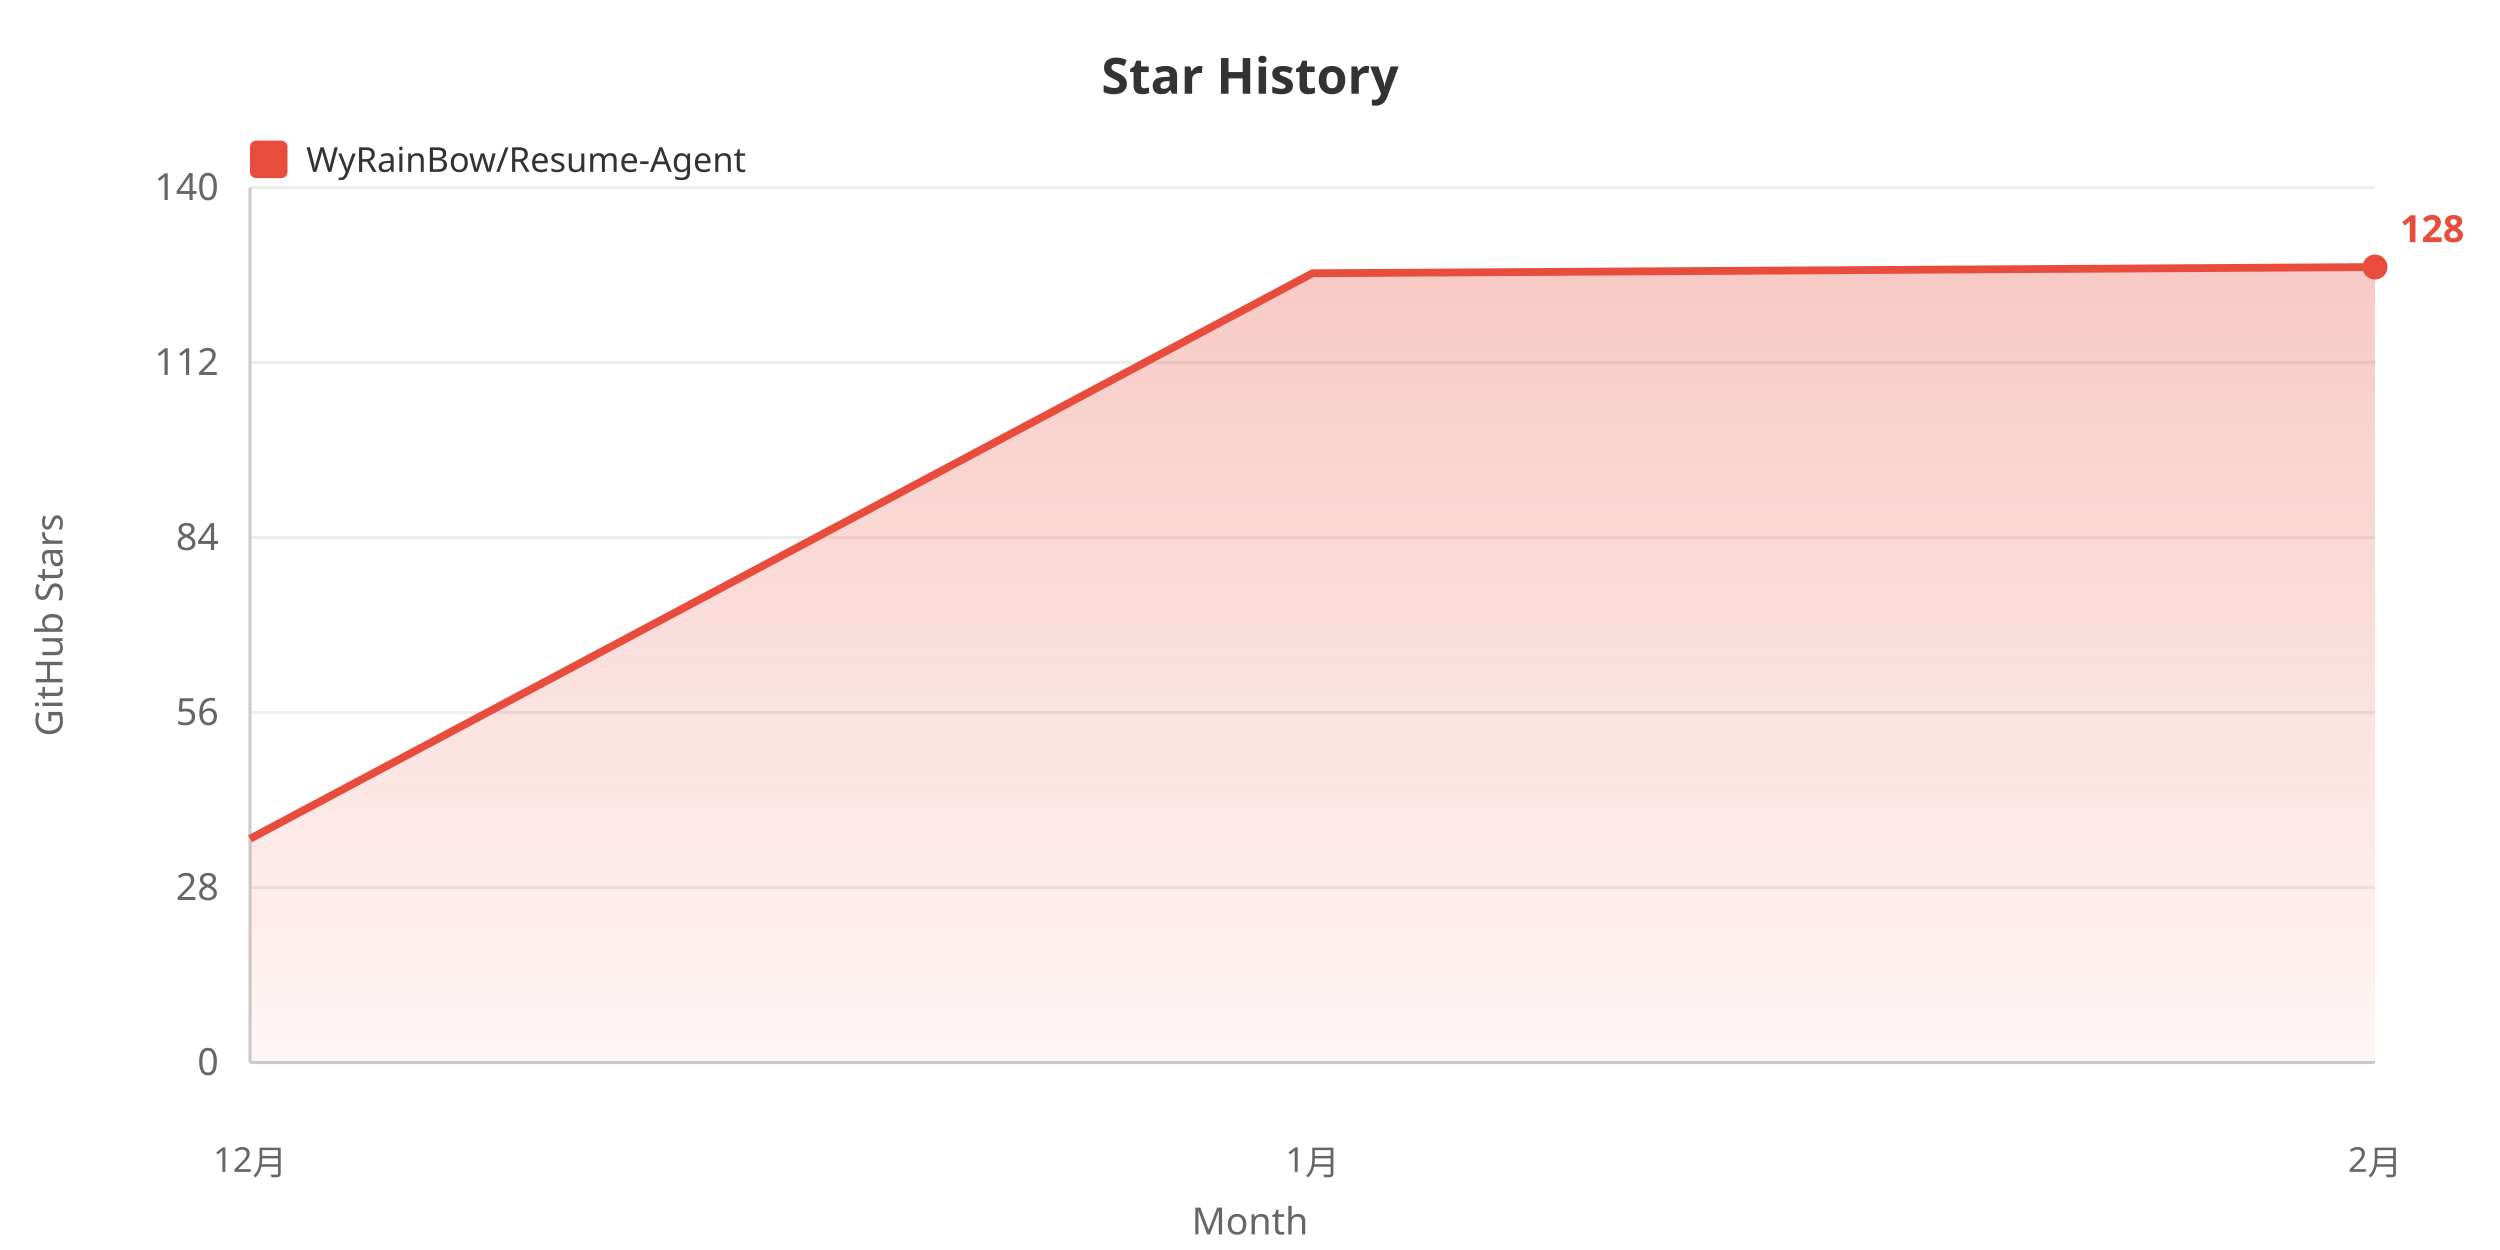
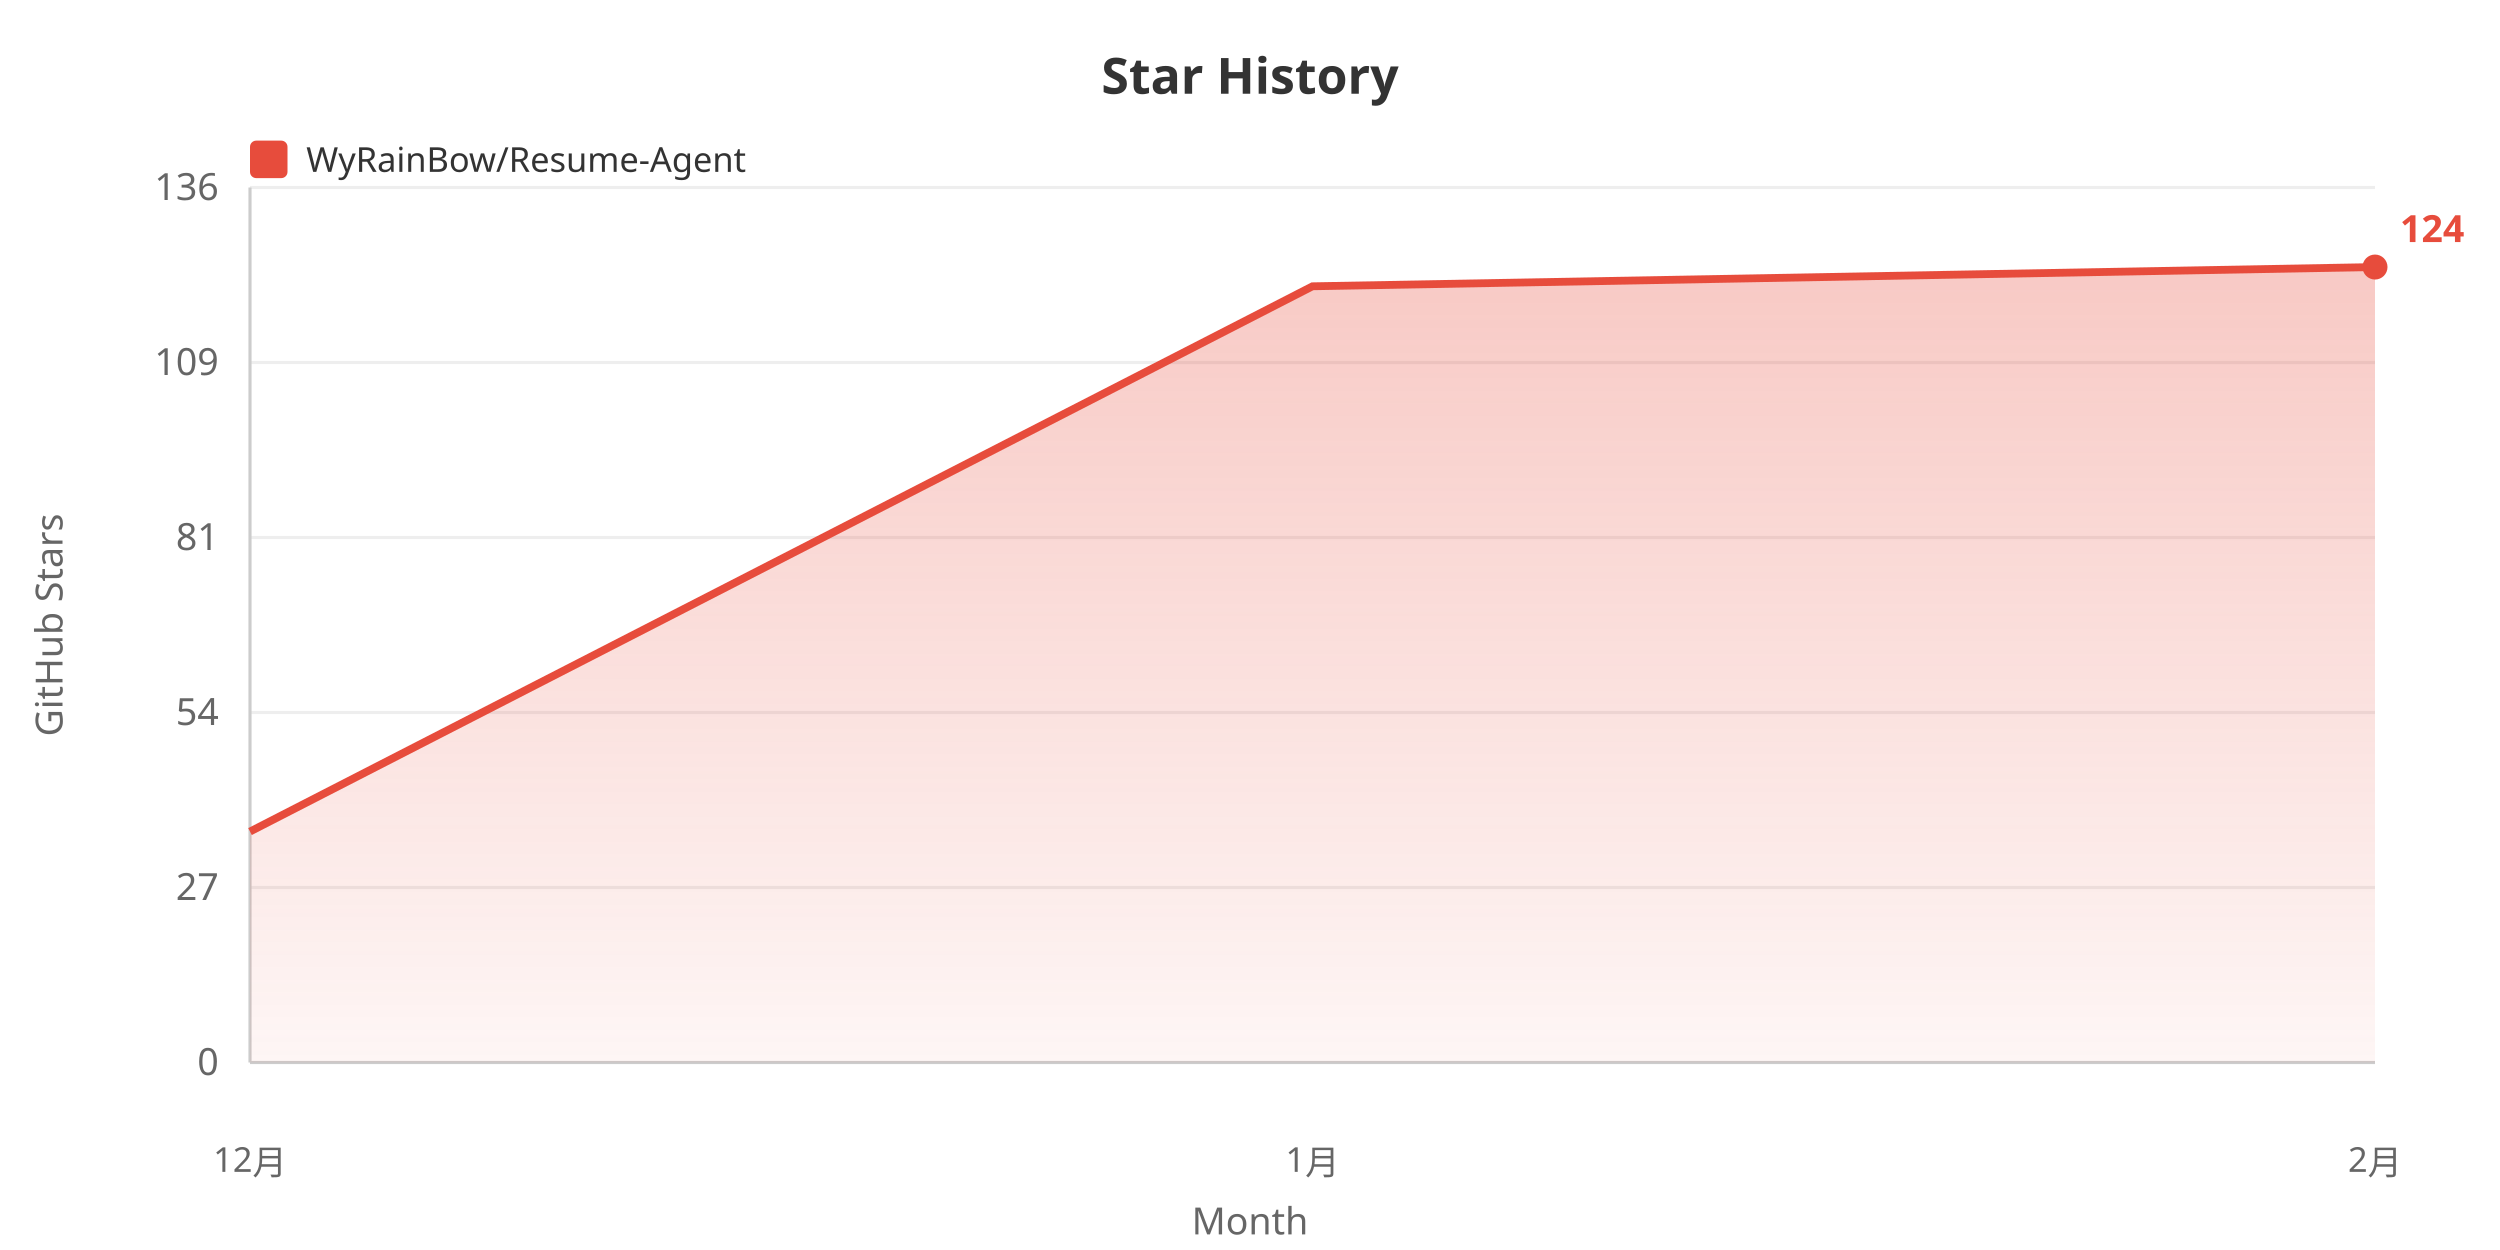
<svg xmlns="http://www.w3.org/2000/svg" width="800" height="400">
  <defs>
    <linearGradient id="areaGrad" x1="0%" y1="0%" x2="0%" y2="100%">
      <stop offset="0%" style="stop-color:#e74c3c;stop-opacity:0.3" />
      <stop offset="100%" style="stop-color:#e74c3c;stop-opacity:0.05" />
    </linearGradient>
  </defs>
  <rect width="100%" height="100%" fill="#ffffff" />
  <text x="400" y="30" fill="#333" font-size="16" font-weight="bold" text-anchor="middle" font-family="sans-serif">Star History</text>
  <rect x="80" y="45" width="12" height="12" fill="#e74c3c" rx="2" />
  <text x="98" y="55" fill="#333" font-size="11" font-family="sans-serif">WyRainBow/Resume-Agent</text>
  <text x="20" y="200" fill="#666" font-size="12" text-anchor="middle" font-family="sans-serif" transform="rotate(-90, 20, 200)">GitHub Stars</text>
  <text x="70" y="344.0" fill="#666" font-size="12" text-anchor="end" font-family="sans-serif">0</text>
  <line x1="80" y1="340.0" x2="760" y2="340.0" stroke="#eee" stroke-width="1" />
-   <text x="70" y="288.0" fill="#666" font-size="12" text-anchor="end" font-family="sans-serif">28</text>
+   <text x="70" y="288.0" fill="#666" font-size="12" text-anchor="end" font-family="sans-serif">27</text>
  <line x1="80" y1="284.0" x2="760" y2="284.0" stroke="#eee" stroke-width="1" />
-   <text x="70" y="232.0" fill="#666" font-size="12" text-anchor="end" font-family="sans-serif">56</text>
+   <text x="70" y="232.0" fill="#666" font-size="12" text-anchor="end" font-family="sans-serif">54</text>
  <line x1="80" y1="228.0" x2="760" y2="228.0" stroke="#eee" stroke-width="1" />
-   <text x="70" y="176.0" fill="#666" font-size="12" text-anchor="end" font-family="sans-serif">84</text>
+   <text x="70" y="176.0" fill="#666" font-size="12" text-anchor="end" font-family="sans-serif">81</text>
  <line x1="80" y1="172.0" x2="760" y2="172.0" stroke="#eee" stroke-width="1" />
-   <text x="70" y="120.0" fill="#666" font-size="12" text-anchor="end" font-family="sans-serif">112</text>
+   <text x="70" y="120.0" fill="#666" font-size="12" text-anchor="end" font-family="sans-serif">109</text>
  <line x1="80" y1="116.0" x2="760" y2="116.0" stroke="#eee" stroke-width="1" />
-   <text x="70" y="64.0" fill="#666" font-size="12" text-anchor="end" font-family="sans-serif">140</text>
+   <text x="70" y="64.0" fill="#666" font-size="12" text-anchor="end" font-family="sans-serif">136</text>
  <line x1="80" y1="60.0" x2="760" y2="60.0" stroke="#eee" stroke-width="1" />
  <line x1="80" y1="60" x2="80" y2="340" stroke="#ccc" stroke-width="1" />
  <line x1="80" y1="340" x2="760" y2="340" stroke="#ccc" stroke-width="1" />
-   <polygon points="80,340 80.0,268.409 420.0,87.443 760.0,85.455 760.0,340" fill="url(#areaGrad)" />
-   <polyline points="80.0,268.409 420.0,87.443 760.0,85.455" fill="none" stroke="#e74c3c" stroke-width="2.5" />
+   <polygon points="80,340 80.0,266.1 420.0,91.613 760.0,85.455 760.0,340" fill="url(#areaGrad)" />
+   <polyline points="80.0,266.1 420.0,91.613 760.0,85.455" fill="none" stroke="#e74c3c" stroke-width="2.5" />
  <text x="80.0" y="375" fill="#666" font-size="11" text-anchor="middle" font-family="sans-serif">12月</text>
  <text x="420.0" y="375" fill="#666" font-size="11" text-anchor="middle" font-family="sans-serif">1月</text>
  <text x="760.0" y="375" fill="#666" font-size="11" text-anchor="middle" font-family="sans-serif">2月</text>
  <text x="400" y="395" fill="#666" font-size="12" text-anchor="middle" font-family="sans-serif">Month</text>
  <circle cx="760.0" cy="85.455" r="4" fill="#e74c3c" />
-   <text x="768.0" y="77.455" fill="#e74c3c" font-size="12" font-weight="bold" font-family="sans-serif">128</text>
+   <text x="768.0" y="77.455" fill="#e74c3c" font-size="12" font-weight="bold" font-family="sans-serif">124</text>
</svg>
